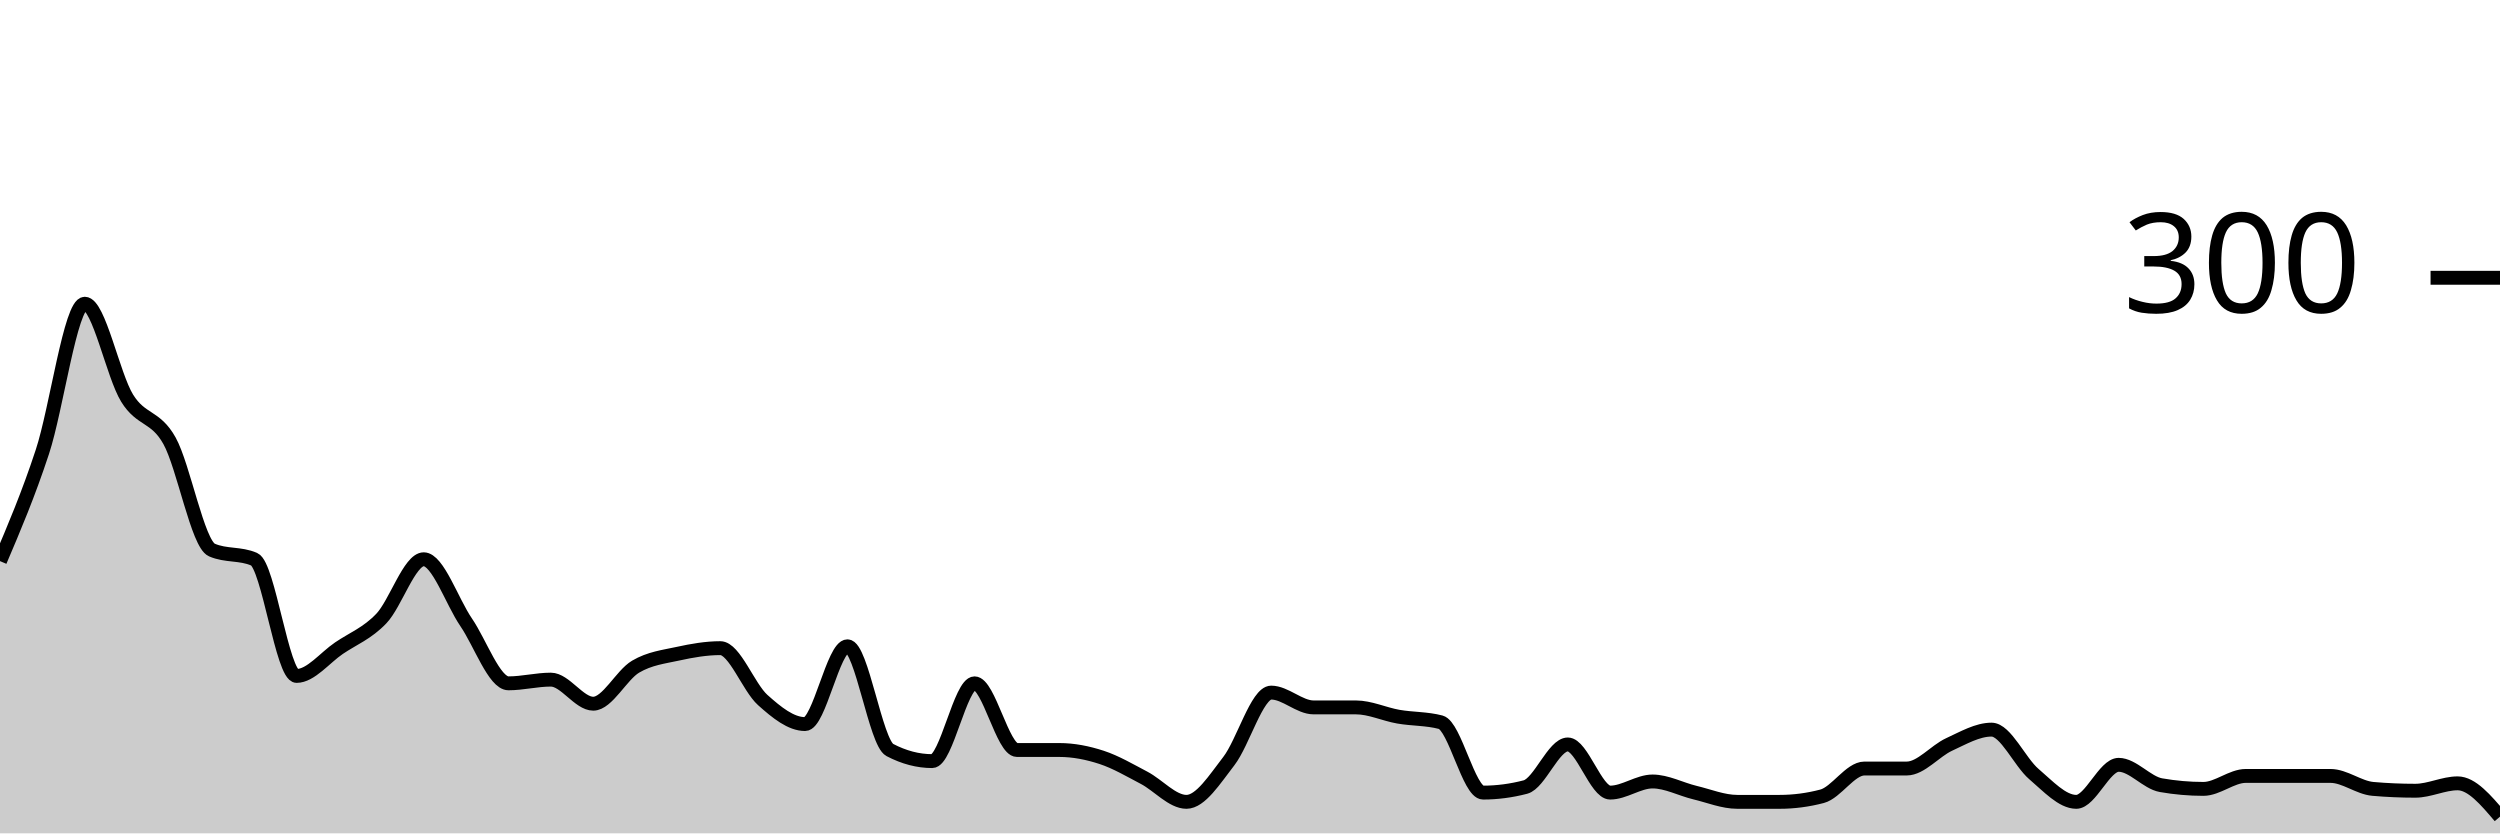
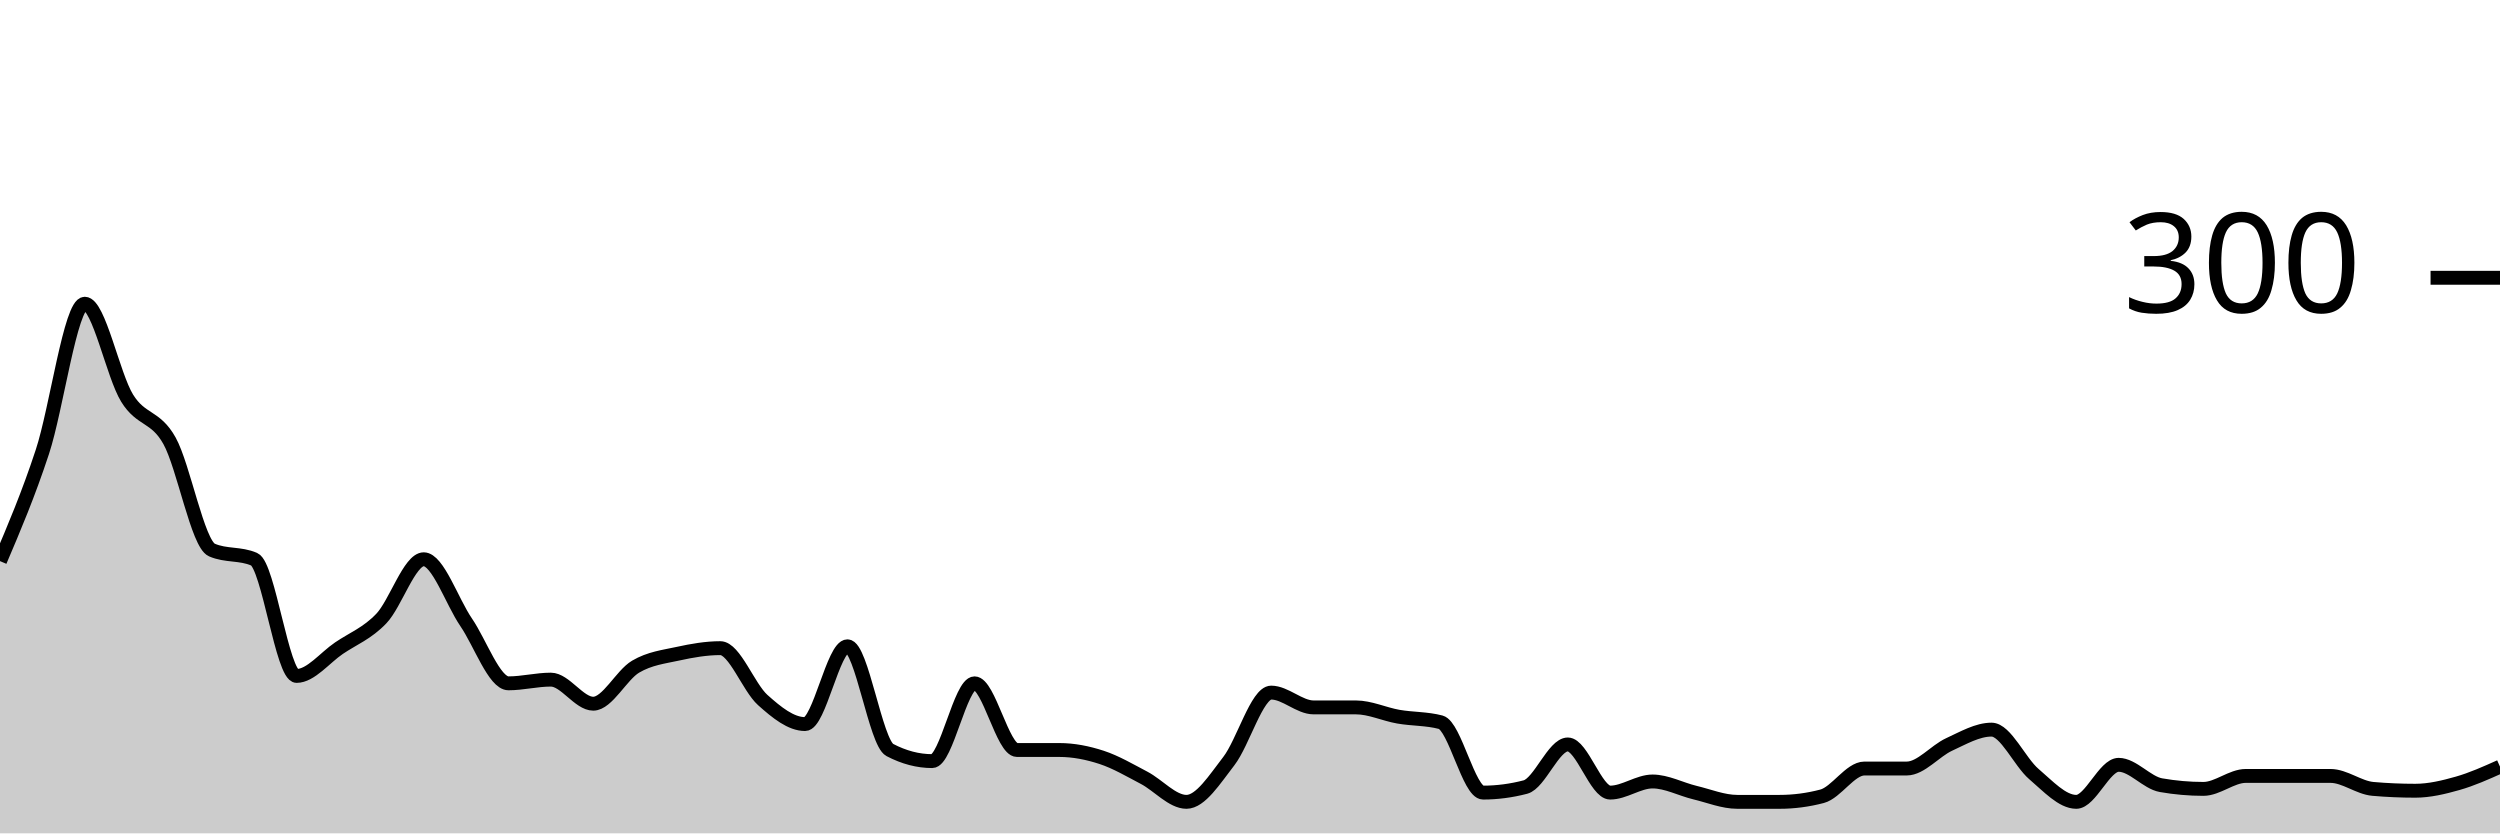
<svg xmlns="http://www.w3.org/2000/svg" viewBox="0 0 180 60">
  <g transform="translate(0,20)">
-     <path class="area" fill="rgba(0, 0, 0, 0.2)" d="M0,20.4C1.017,18.011,2.034,15.622,3.051,12.533C4.068,9.444,5.085,1.867,6.102,1.867C7.119,1.867,8.136,7.022,9.153,8.667C10.169,10.311,11.186,9.911,12.203,11.733C13.22,13.556,14.237,19.156,15.254,19.6C16.271,20.044,17.288,19.822,18.305,20.267C19.322,20.711,20.339,28.667,21.356,28.667C22.373,28.667,23.39,27.356,24.407,26.667C25.424,25.978,26.441,25.6,27.458,24.533C28.475,23.467,29.492,20.267,30.508,20.267C31.525,20.267,32.542,23.311,33.559,24.8C34.576,26.289,35.593,29.2,36.61,29.2C37.627,29.2,38.644,28.933,39.661,28.933C40.678,28.933,41.695,30.667,42.712,30.667C43.729,30.667,44.746,28.6,45.763,28C46.78,27.4,47.797,27.289,48.814,27.067C49.831,26.844,50.847,26.667,51.864,26.667C52.881,26.667,53.898,29.489,54.915,30.4C55.932,31.311,56.949,32.133,57.966,32.133C58.983,32.133,60,26.533,61.017,26.533C62.034,26.533,63.051,33.467,64.068,34C65.085,34.533,66.102,34.8,67.119,34.8C68.136,34.8,69.153,29.2,70.169,29.2C71.186,29.2,72.203,34,73.22,34C74.237,34,75.254,34,76.271,34C77.288,34,78.305,34.2,79.322,34.533C80.339,34.867,81.356,35.467,82.373,36C83.39,36.533,84.407,37.733,85.424,37.733C86.441,37.733,87.458,36.111,88.475,34.8C89.492,33.489,90.508,29.867,91.525,29.867C92.542,29.867,93.559,30.933,94.576,30.933C95.593,30.933,96.61,30.933,97.627,30.933C98.644,30.933,99.661,31.422,100.678,31.6C101.695,31.778,102.712,31.733,103.729,32C104.746,32.267,105.763,37.067,106.78,37.067C107.797,37.067,108.814,36.933,109.831,36.667C110.847,36.4,111.864,33.6,112.881,33.6C113.898,33.6,114.915,37.067,115.932,37.067C116.949,37.067,117.966,36.267,118.983,36.267C120,36.267,121.017,36.822,122.034,37.067C123.051,37.311,124.068,37.733,125.085,37.733C126.102,37.733,127.119,37.733,128.136,37.733C129.153,37.733,130.169,37.6,131.186,37.333C132.203,37.067,133.22,35.333,134.237,35.333C135.254,35.333,136.271,35.333,137.288,35.333C138.305,35.333,139.322,34.067,140.339,33.6C141.356,33.133,142.373,32.533,143.39,32.533C144.407,32.533,145.424,34.867,146.441,35.733C147.458,36.6,148.475,37.733,149.492,37.733C150.508,37.733,151.525,35.067,152.542,35.067C153.559,35.067,154.576,36.356,155.593,36.533C156.61,36.711,157.627,36.8,158.644,36.8C159.661,36.8,160.678,35.867,161.695,35.867C162.712,35.867,163.729,35.867,164.746,35.867C165.763,35.867,166.78,35.867,167.797,35.867C168.814,35.867,169.831,36.711,170.847,36.8C171.864,36.889,172.881,36.933,173.898,36.933C174.915,36.933,175.932,36.4,176.949,36.4C177.966,36.4,178.983,37.6,180,38.8L180,40C178.983,40,177.966,40,176.949,40C175.932,40,174.915,40,173.898,40C172.881,40,171.864,40,170.847,40C169.831,40,168.814,40,167.797,40C166.78,40,165.763,40,164.746,40C163.729,40,162.712,40,161.695,40C160.678,40,159.661,40,158.644,40C157.627,40,156.61,40,155.593,40C154.576,40,153.559,40,152.542,40C151.525,40,150.508,40,149.492,40C148.475,40,147.458,40,146.441,40C145.424,40,144.407,40,143.39,40C142.373,40,141.356,40,140.339,40C139.322,40,138.305,40,137.288,40C136.271,40,135.254,40,134.237,40C133.22,40,132.203,40,131.186,40C130.169,40,129.153,40,128.136,40C127.119,40,126.102,40,125.085,40C124.068,40,123.051,40,122.034,40C121.017,40,120,40,118.983,40C117.966,40,116.949,40,115.932,40C114.915,40,113.898,40,112.881,40C111.864,40,110.847,40,109.831,40C108.814,40,107.797,40,106.78,40C105.763,40,104.746,40,103.729,40C102.712,40,101.695,40,100.678,40C99.661,40,98.644,40,97.627,40C96.61,40,95.593,40,94.576,40C93.559,40,92.542,40,91.525,40C90.508,40,89.492,40,88.475,40C87.458,40,86.441,40,85.424,40C84.407,40,83.39,40,82.373,40C81.356,40,80.339,40,79.322,40C78.305,40,77.288,40,76.271,40C75.254,40,74.237,40,73.22,40C72.203,40,71.186,40,70.169,40C69.153,40,68.136,40,67.119,40C66.102,40,65.085,40,64.068,40C63.051,40,62.034,40,61.017,40C60,40,58.983,40,57.966,40C56.949,40,55.932,40,54.915,40C53.898,40,52.881,40,51.864,40C50.847,40,49.831,40,48.814,40C47.797,40,46.78,40,45.763,40C44.746,40,43.729,40,42.712,40C41.695,40,40.678,40,39.661,40C38.644,40,37.627,40,36.61,40C35.593,40,34.576,40,33.559,40C32.542,40,31.525,40,30.508,40C29.492,40,28.475,40,27.458,40C26.441,40,25.424,40,24.407,40C23.39,40,22.373,40,21.356,40C20.339,40,19.322,40,18.305,40C17.288,40,16.271,40,15.254,40C14.237,40,13.22,40,12.203,40C11.186,40,10.169,40,9.153,40C8.136,40,7.119,40,6.102,40C5.085,40,4.068,40,3.051,40C2.034,40,1.017,40,0,40Z" />
-     <path class="line" stroke="black" fill="none" d="M0,20.4C1.017,18.011,2.034,15.622,3.051,12.533C4.068,9.444,5.085,1.867,6.102,1.867C7.119,1.867,8.136,7.022,9.153,8.667C10.169,10.311,11.186,9.911,12.203,11.733C13.22,13.556,14.237,19.156,15.254,19.6C16.271,20.044,17.288,19.822,18.305,20.267C19.322,20.711,20.339,28.667,21.356,28.667C22.373,28.667,23.39,27.356,24.407,26.667C25.424,25.978,26.441,25.6,27.458,24.533C28.475,23.467,29.492,20.267,30.508,20.267C31.525,20.267,32.542,23.311,33.559,24.8C34.576,26.289,35.593,29.2,36.61,29.2C37.627,29.2,38.644,28.933,39.661,28.933C40.678,28.933,41.695,30.667,42.712,30.667C43.729,30.667,44.746,28.6,45.763,28C46.78,27.4,47.797,27.289,48.814,27.067C49.831,26.844,50.847,26.667,51.864,26.667C52.881,26.667,53.898,29.489,54.915,30.4C55.932,31.311,56.949,32.133,57.966,32.133C58.983,32.133,60,26.533,61.017,26.533C62.034,26.533,63.051,33.467,64.068,34C65.085,34.533,66.102,34.8,67.119,34.8C68.136,34.8,69.153,29.2,70.169,29.2C71.186,29.2,72.203,34,73.22,34C74.237,34,75.254,34,76.271,34C77.288,34,78.305,34.2,79.322,34.533C80.339,34.867,81.356,35.467,82.373,36C83.39,36.533,84.407,37.733,85.424,37.733C86.441,37.733,87.458,36.111,88.475,34.8C89.492,33.489,90.508,29.867,91.525,29.867C92.542,29.867,93.559,30.933,94.576,30.933C95.593,30.933,96.61,30.933,97.627,30.933C98.644,30.933,99.661,31.422,100.678,31.6C101.695,31.778,102.712,31.733,103.729,32C104.746,32.267,105.763,37.067,106.78,37.067C107.797,37.067,108.814,36.933,109.831,36.667C110.847,36.4,111.864,33.6,112.881,33.6C113.898,33.6,114.915,37.067,115.932,37.067C116.949,37.067,117.966,36.267,118.983,36.267C120,36.267,121.017,36.822,122.034,37.067C123.051,37.311,124.068,37.733,125.085,37.733C126.102,37.733,127.119,37.733,128.136,37.733C129.153,37.733,130.169,37.6,131.186,37.333C132.203,37.067,133.22,35.333,134.237,35.333C135.254,35.333,136.271,35.333,137.288,35.333C138.305,35.333,139.322,34.067,140.339,33.6C141.356,33.133,142.373,32.533,143.39,32.533C144.407,32.533,145.424,34.867,146.441,35.733C147.458,36.6,148.475,37.733,149.492,37.733C150.508,37.733,151.525,35.067,152.542,35.067C153.559,35.067,154.576,36.356,155.593,36.533C156.61,36.711,157.627,36.8,158.644,36.8C159.661,36.8,160.678,35.867,161.695,35.867C162.712,35.867,163.729,35.867,164.746,35.867C165.763,35.867,166.78,35.867,167.797,35.867C168.814,35.867,169.831,36.711,170.847,36.8C171.864,36.889,172.881,36.933,173.898,36.933C174.915,36.933,175.932,36.4,176.949,36.4C177.966,36.4,178.983,37.6,180,38.8" />
+     <path class="area" fill="rgba(0, 0, 0, 0.2)" d="M0,20.4C1.017,18.011,2.034,15.622,3.051,12.533C4.068,9.444,5.085,1.867,6.102,1.867C7.119,1.867,8.136,7.022,9.153,8.667C10.169,10.311,11.186,9.911,12.203,11.733C13.22,13.556,14.237,19.156,15.254,19.6C16.271,20.044,17.288,19.822,18.305,20.267C19.322,20.711,20.339,28.667,21.356,28.667C22.373,28.667,23.39,27.356,24.407,26.667C25.424,25.978,26.441,25.6,27.458,24.533C28.475,23.467,29.492,20.267,30.508,20.267C31.525,20.267,32.542,23.311,33.559,24.8C34.576,26.289,35.593,29.2,36.61,29.2C37.627,29.2,38.644,28.933,39.661,28.933C40.678,28.933,41.695,30.667,42.712,30.667C43.729,30.667,44.746,28.6,45.763,28C46.78,27.4,47.797,27.289,48.814,27.067C49.831,26.844,50.847,26.667,51.864,26.667C52.881,26.667,53.898,29.489,54.915,30.4C55.932,31.311,56.949,32.133,57.966,32.133C58.983,32.133,60,26.533,61.017,26.533C62.034,26.533,63.051,33.467,64.068,34C65.085,34.533,66.102,34.8,67.119,34.8C68.136,34.8,69.153,29.2,70.169,29.2C71.186,29.2,72.203,34,73.22,34C74.237,34,75.254,34,76.271,34C77.288,34,78.305,34.2,79.322,34.533C80.339,34.867,81.356,35.467,82.373,36C83.39,36.533,84.407,37.733,85.424,37.733C86.441,37.733,87.458,36.111,88.475,34.8C89.492,33.489,90.508,29.867,91.525,29.867C92.542,29.867,93.559,30.933,94.576,30.933C95.593,30.933,96.61,30.933,97.627,30.933C98.644,30.933,99.661,31.422,100.678,31.6C101.695,31.778,102.712,31.733,103.729,32C104.746,32.267,105.763,37.067,106.78,37.067C107.797,37.067,108.814,36.933,109.831,36.667C110.847,36.4,111.864,33.6,112.881,33.6C113.898,33.6,114.915,37.067,115.932,37.067C116.949,37.067,117.966,36.267,118.983,36.267C120,36.267,121.017,36.822,122.034,37.067C123.051,37.311,124.068,37.733,125.085,37.733C126.102,37.733,127.119,37.733,128.136,37.733C129.153,37.733,130.169,37.6,131.186,37.333C132.203,37.067,133.22,35.333,134.237,35.333C135.254,35.333,136.271,35.333,137.288,35.333C138.305,35.333,139.322,34.067,140.339,33.6C141.356,33.133,142.373,32.533,143.39,32.533C144.407,32.533,145.424,34.867,146.441,35.733C147.458,36.6,148.475,37.733,149.492,37.733C150.508,37.733,151.525,35.067,152.542,35.067C153.559,35.067,154.576,36.356,155.593,36.533C156.61,36.711,157.627,36.8,158.644,36.8C159.661,36.8,160.678,35.867,161.695,35.867C162.712,35.867,163.729,35.867,164.746,35.867C165.763,35.867,166.78,35.867,167.797,35.867C168.814,35.867,169.831,36.711,170.847,36.8C171.864,36.889,172.881,36.933,173.898,36.933C174.915,36.933,175.932,36.689,176.949,36.4C177.966,36.111,178.983,35.656,180,35.2L180,40C178.983,40,177.966,40,176.949,40C175.932,40,174.915,40,173.898,40C172.881,40,171.864,40,170.847,40C169.831,40,168.814,40,167.797,40C166.78,40,165.763,40,164.746,40C163.729,40,162.712,40,161.695,40C160.678,40,159.661,40,158.644,40C157.627,40,156.61,40,155.593,40C154.576,40,153.559,40,152.542,40C151.525,40,150.508,40,149.492,40C148.475,40,147.458,40,146.441,40C145.424,40,144.407,40,143.39,40C142.373,40,141.356,40,140.339,40C139.322,40,138.305,40,137.288,40C136.271,40,135.254,40,134.237,40C133.22,40,132.203,40,131.186,40C130.169,40,129.153,40,128.136,40C127.119,40,126.102,40,125.085,40C124.068,40,123.051,40,122.034,40C121.017,40,120,40,118.983,40C117.966,40,116.949,40,115.932,40C114.915,40,113.898,40,112.881,40C111.864,40,110.847,40,109.831,40C108.814,40,107.797,40,106.78,40C105.763,40,104.746,40,103.729,40C102.712,40,101.695,40,100.678,40C99.661,40,98.644,40,97.627,40C96.61,40,95.593,40,94.576,40C93.559,40,92.542,40,91.525,40C90.508,40,89.492,40,88.475,40C87.458,40,86.441,40,85.424,40C84.407,40,83.39,40,82.373,40C81.356,40,80.339,40,79.322,40C78.305,40,77.288,40,76.271,40C75.254,40,74.237,40,73.22,40C72.203,40,71.186,40,70.169,40C69.153,40,68.136,40,67.119,40C66.102,40,65.085,40,64.068,40C63.051,40,62.034,40,61.017,40C60,40,58.983,40,57.966,40C56.949,40,55.932,40,54.915,40C53.898,40,52.881,40,51.864,40C50.847,40,49.831,40,48.814,40C47.797,40,46.78,40,45.763,40C44.746,40,43.729,40,42.712,40C41.695,40,40.678,40,39.661,40C38.644,40,37.627,40,36.61,40C35.593,40,34.576,40,33.559,40C32.542,40,31.525,40,30.508,40C29.492,40,28.475,40,27.458,40C26.441,40,25.424,40,24.407,40C23.39,40,22.373,40,21.356,40C20.339,40,19.322,40,18.305,40C17.288,40,16.271,40,15.254,40C14.237,40,13.22,40,12.203,40C11.186,40,10.169,40,9.153,40C8.136,40,7.119,40,6.102,40C5.085,40,4.068,40,3.051,40C2.034,40,1.017,40,0,40Z" />
+     <path class="line" stroke="black" fill="none" d="M0,20.4C1.017,18.011,2.034,15.622,3.051,12.533C4.068,9.444,5.085,1.867,6.102,1.867C7.119,1.867,8.136,7.022,9.153,8.667C10.169,10.311,11.186,9.911,12.203,11.733C13.22,13.556,14.237,19.156,15.254,19.6C16.271,20.044,17.288,19.822,18.305,20.267C19.322,20.711,20.339,28.667,21.356,28.667C22.373,28.667,23.39,27.356,24.407,26.667C25.424,25.978,26.441,25.6,27.458,24.533C28.475,23.467,29.492,20.267,30.508,20.267C31.525,20.267,32.542,23.311,33.559,24.8C34.576,26.289,35.593,29.2,36.61,29.2C37.627,29.2,38.644,28.933,39.661,28.933C40.678,28.933,41.695,30.667,42.712,30.667C43.729,30.667,44.746,28.6,45.763,28C46.78,27.4,47.797,27.289,48.814,27.067C49.831,26.844,50.847,26.667,51.864,26.667C52.881,26.667,53.898,29.489,54.915,30.4C55.932,31.311,56.949,32.133,57.966,32.133C58.983,32.133,60,26.533,61.017,26.533C62.034,26.533,63.051,33.467,64.068,34C65.085,34.533,66.102,34.8,67.119,34.8C68.136,34.8,69.153,29.2,70.169,29.2C71.186,29.2,72.203,34,73.22,34C74.237,34,75.254,34,76.271,34C77.288,34,78.305,34.2,79.322,34.533C80.339,34.867,81.356,35.467,82.373,36C83.39,36.533,84.407,37.733,85.424,37.733C86.441,37.733,87.458,36.111,88.475,34.8C89.492,33.489,90.508,29.867,91.525,29.867C92.542,29.867,93.559,30.933,94.576,30.933C95.593,30.933,96.61,30.933,97.627,30.933C98.644,30.933,99.661,31.422,100.678,31.6C101.695,31.778,102.712,31.733,103.729,32C104.746,32.267,105.763,37.067,106.78,37.067C107.797,37.067,108.814,36.933,109.831,36.667C110.847,36.4,111.864,33.6,112.881,33.6C113.898,33.6,114.915,37.067,115.932,37.067C116.949,37.067,117.966,36.267,118.983,36.267C120,36.267,121.017,36.822,122.034,37.067C123.051,37.311,124.068,37.733,125.085,37.733C126.102,37.733,127.119,37.733,128.136,37.733C129.153,37.733,130.169,37.6,131.186,37.333C132.203,37.067,133.22,35.333,134.237,35.333C135.254,35.333,136.271,35.333,137.288,35.333C138.305,35.333,139.322,34.067,140.339,33.6C141.356,33.133,142.373,32.533,143.39,32.533C144.407,32.533,145.424,34.867,146.441,35.733C147.458,36.6,148.475,37.733,149.492,37.733C150.508,37.733,151.525,35.067,152.542,35.067C153.559,35.067,154.576,36.356,155.593,36.533C156.61,36.711,157.627,36.8,158.644,36.8C159.661,36.8,160.678,35.867,161.695,35.867C162.712,35.867,163.729,35.867,164.746,35.867C165.763,35.867,166.78,35.867,167.797,35.867C168.814,35.867,169.831,36.711,170.847,36.8C171.864,36.889,172.881,36.933,173.898,36.933C174.915,36.933,175.932,36.689,176.949,36.4C177.966,36.111,178.983,35.656,180,35.2" />
    <path class="axis-ceiling" stroke-width="1" stroke="black" fill="none" d="M175,0L180,0" />
    <text class="axis-ceiling-label" font-family="sans-serif" text-anchor="end" font-size="10px" x="170" y="2.5">300</text>
  </g>
</svg>
